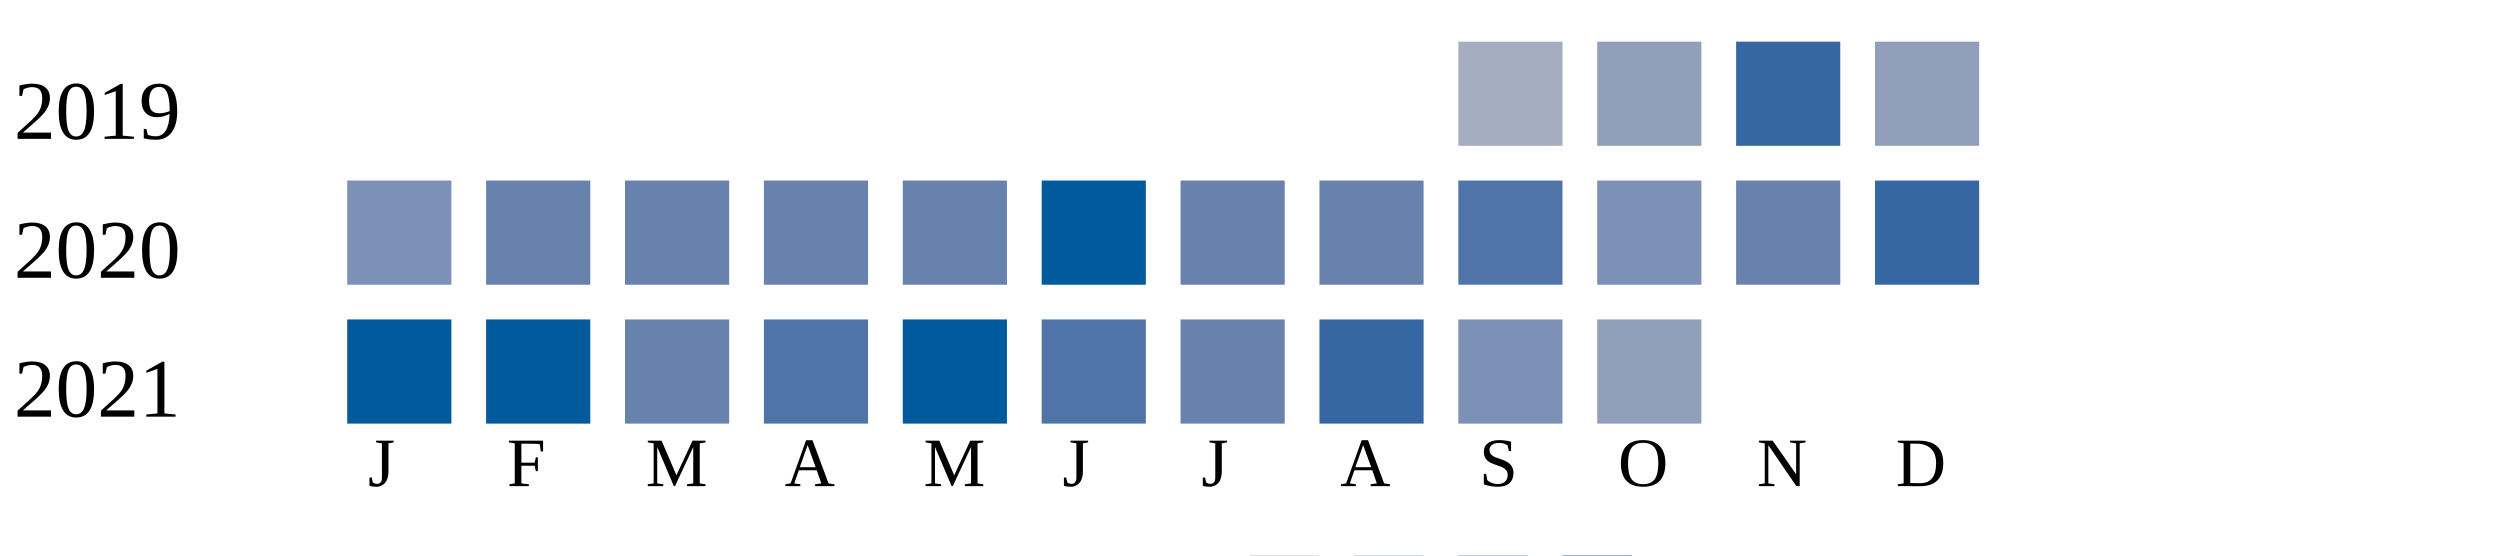
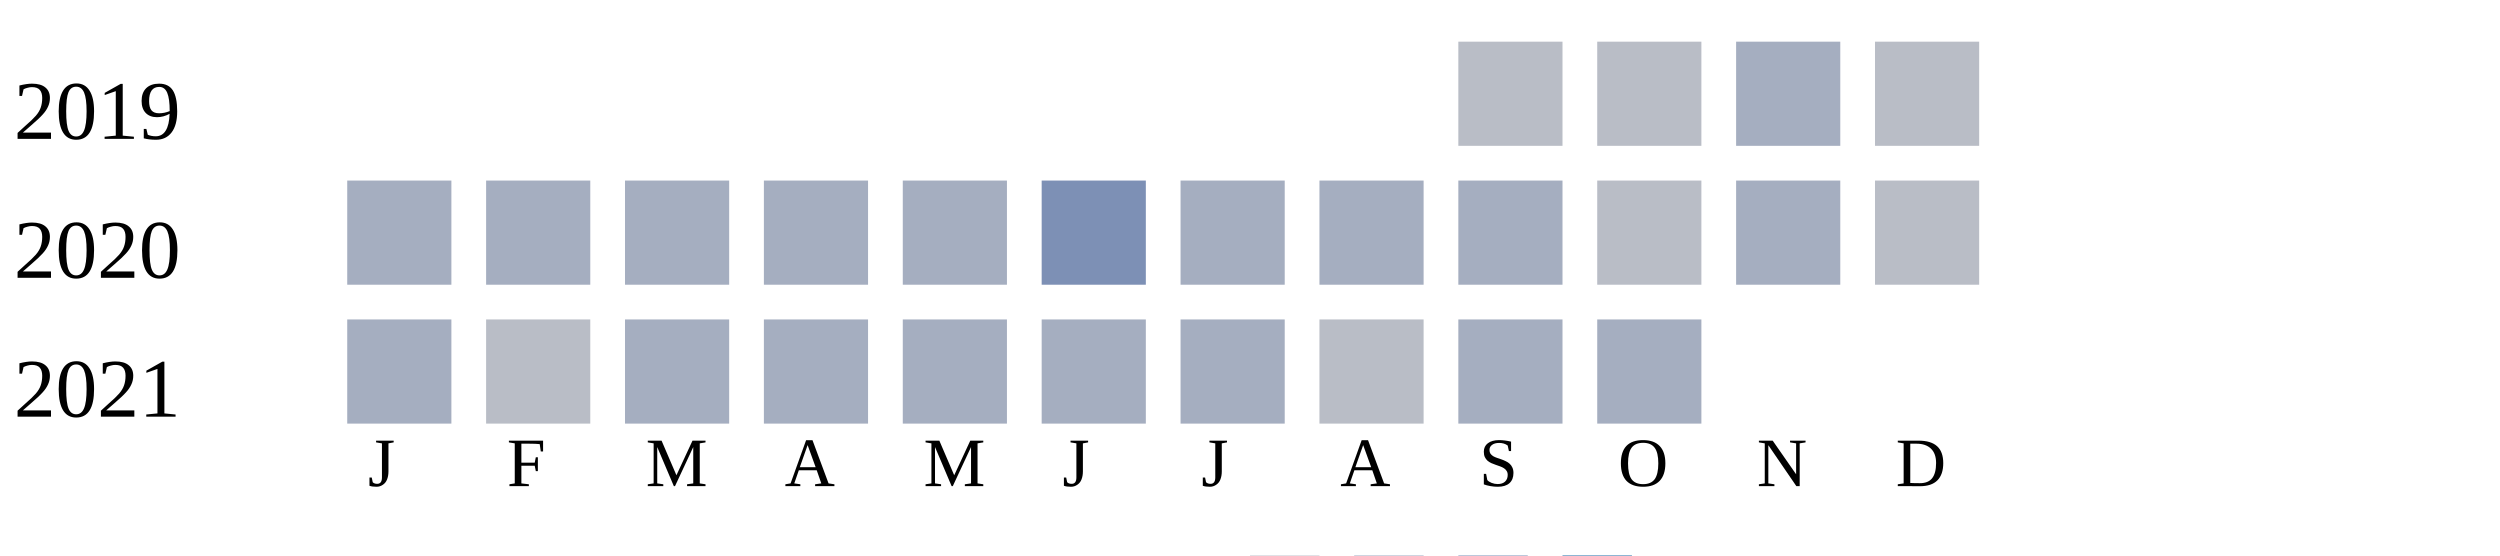
<svg xmlns="http://www.w3.org/2000/svg" width="360" height="80">
  <g transform="translate(0 0)">
    <text x="2" y="20">2019</text>
-     <rect x="210" y="6" width="15" height="15" fill="#a5aec0" />
-     <rect x="230" y="6" width="15" height="15" fill="#919fba" />
-     <rect x="250" y="6" width="15" height="15" fill="#3667a2" />
-     <rect x="270" y="6" width="15" height="15" fill="#919fba" />
+     <rect x="210" y="6" width="15" height="15" fill="#b9bdc6" />
+     <rect x="230" y="6" width="15" height="15" fill="#b9bdc6" />
+     <rect x="250" y="6" width="15" height="15" fill="#a5aec0" />
+     <rect x="270" y="6" width="15" height="15" fill="#b9bdc6" />
  </g>
  <g transform="translate(0 20)">
    <text x="2" y="20">2020</text>
-     <rect x="50" y="6" width="15" height="15" fill="#7d90b5" />
-     <rect x="70" y="6" width="15" height="15" fill="#6882ae" />
-     <rect x="90" y="6" width="15" height="15" fill="#6882ae" />
-     <rect x="110" y="6" width="15" height="15" fill="#6882ae" />
-     <rect x="130" y="6" width="15" height="15" fill="#6882ae" />
-     <rect x="150" y="6" width="15" height="15" fill="#005a9c" />
-     <rect x="170" y="6" width="15" height="15" fill="#6882ae" />
-     <rect x="190" y="6" width="15" height="15" fill="#6882ae" />
-     <rect x="210" y="6" width="15" height="15" fill="#5174a8" />
-     <rect x="230" y="6" width="15" height="15" fill="#7d90b5" />
-     <rect x="250" y="6" width="15" height="15" fill="#6882ae" />
-     <rect x="270" y="6" width="15" height="15" fill="#3667a2" />
+     <rect x="50" y="6" width="15" height="15" fill="#a5aec0" />
+     <rect x="70" y="6" width="15" height="15" fill="#a5aec0" />
+     <rect x="90" y="6" width="15" height="15" fill="#a5aec0" />
+     <rect x="110" y="6" width="15" height="15" fill="#a5aec0" />
+     <rect x="130" y="6" width="15" height="15" fill="#a5aec0" />
+     <rect x="150" y="6" width="15" height="15" fill="#7d90b5" />
+     <rect x="170" y="6" width="15" height="15" fill="#a5aec0" />
+     <rect x="190" y="6" width="15" height="15" fill="#a5aec0" />
+     <rect x="210" y="6" width="15" height="15" fill="#a5aec0" />
+     <rect x="230" y="6" width="15" height="15" fill="#b9bdc6" />
+     <rect x="250" y="6" width="15" height="15" fill="#a5aec0" />
+     <rect x="270" y="6" width="15" height="15" fill="#b9bdc6" />
  </g>
  <g transform="translate(0 40)">
    <text x="2" y="20">2021</text>
-     <rect x="50" y="6" width="15" height="15" fill="#005a9c" />
-     <rect x="70" y="6" width="15" height="15" fill="#005a9c" />
-     <rect x="90" y="6" width="15" height="15" fill="#6882ae" />
-     <rect x="110" y="6" width="15" height="15" fill="#5174a8" />
-     <rect x="130" y="6" width="15" height="15" fill="#005a9c" />
-     <rect x="150" y="6" width="15" height="15" fill="#5174a8" />
-     <rect x="170" y="6" width="15" height="15" fill="#6882ae" />
-     <rect x="190" y="6" width="15" height="15" fill="#3667a2" />
-     <rect x="210" y="6" width="15" height="15" fill="#7d90b5" />
-     <rect x="230" y="6" width="15" height="15" fill="#919fba" />
+     <rect x="50" y="6" width="15" height="15" fill="#a5aec0" />
+     <rect x="70" y="6" width="15" height="15" fill="#b9bdc6" />
+     <rect x="90" y="6" width="15" height="15" fill="#a5aec0" />
+     <rect x="110" y="6" width="15" height="15" fill="#a5aec0" />
+     <rect x="130" y="6" width="15" height="15" fill="#a5aec0" />
+     <rect x="150" y="6" width="15" height="15" fill="#a5aec0" />
+     <rect x="170" y="6" width="15" height="15" fill="#a5aec0" />
+     <rect x="190" y="6" width="15" height="15" fill="#b9bdc6" />
+     <rect x="210" y="6" width="15" height="15" fill="#a5aec0" />
+     <rect x="230" y="6" width="15" height="15" fill="#a5aec0" />
  </g>
  <text style="font-size: 10px; text-align: center" x="53" y="70">J</text>
  <text style="font-size: 10px; text-align: center" x="73" y="70">F</text>
  <text style="font-size: 10px; text-align: center" x="93" y="70">M</text>
  <text style="font-size: 10px; text-align: center" x="113" y="70">A</text>
  <text style="font-size: 10px; text-align: center" x="133" y="70">M</text>
  <text style="font-size: 10px; text-align: center" x="153" y="70">J</text>
  <text style="font-size: 10px; text-align: center" x="173" y="70">J</text>
  <text style="font-size: 10px; text-align: center" x="193" y="70">A</text>
  <text style="font-size: 10px; text-align: center" x="213" y="70">S</text>
  <text style="font-size: 10px; text-align: center" x="233" y="70">O</text>
  <text style="font-size: 10px; text-align: center" x="253" y="70">N</text>
  <text style="font-size: 10px; text-align: center" x="273" y="70">D</text>
  <text style="font-size: 10px;" x="155" y="89">Less</text>
  <rect fill="#b9bdc6" width="10" height="10" x="180" y="80" />
  <rect fill="#919fba" width="10" height="10" x="195" y="80" />
  <rect fill="#6882ae" width="10" height="10" x="210" y="80" />
  <rect fill="#005a9c" width="10" height="10" x="225" y="80" />
  <text x="240" y="89" style="font-size: 10px;">More</text>
</svg>
